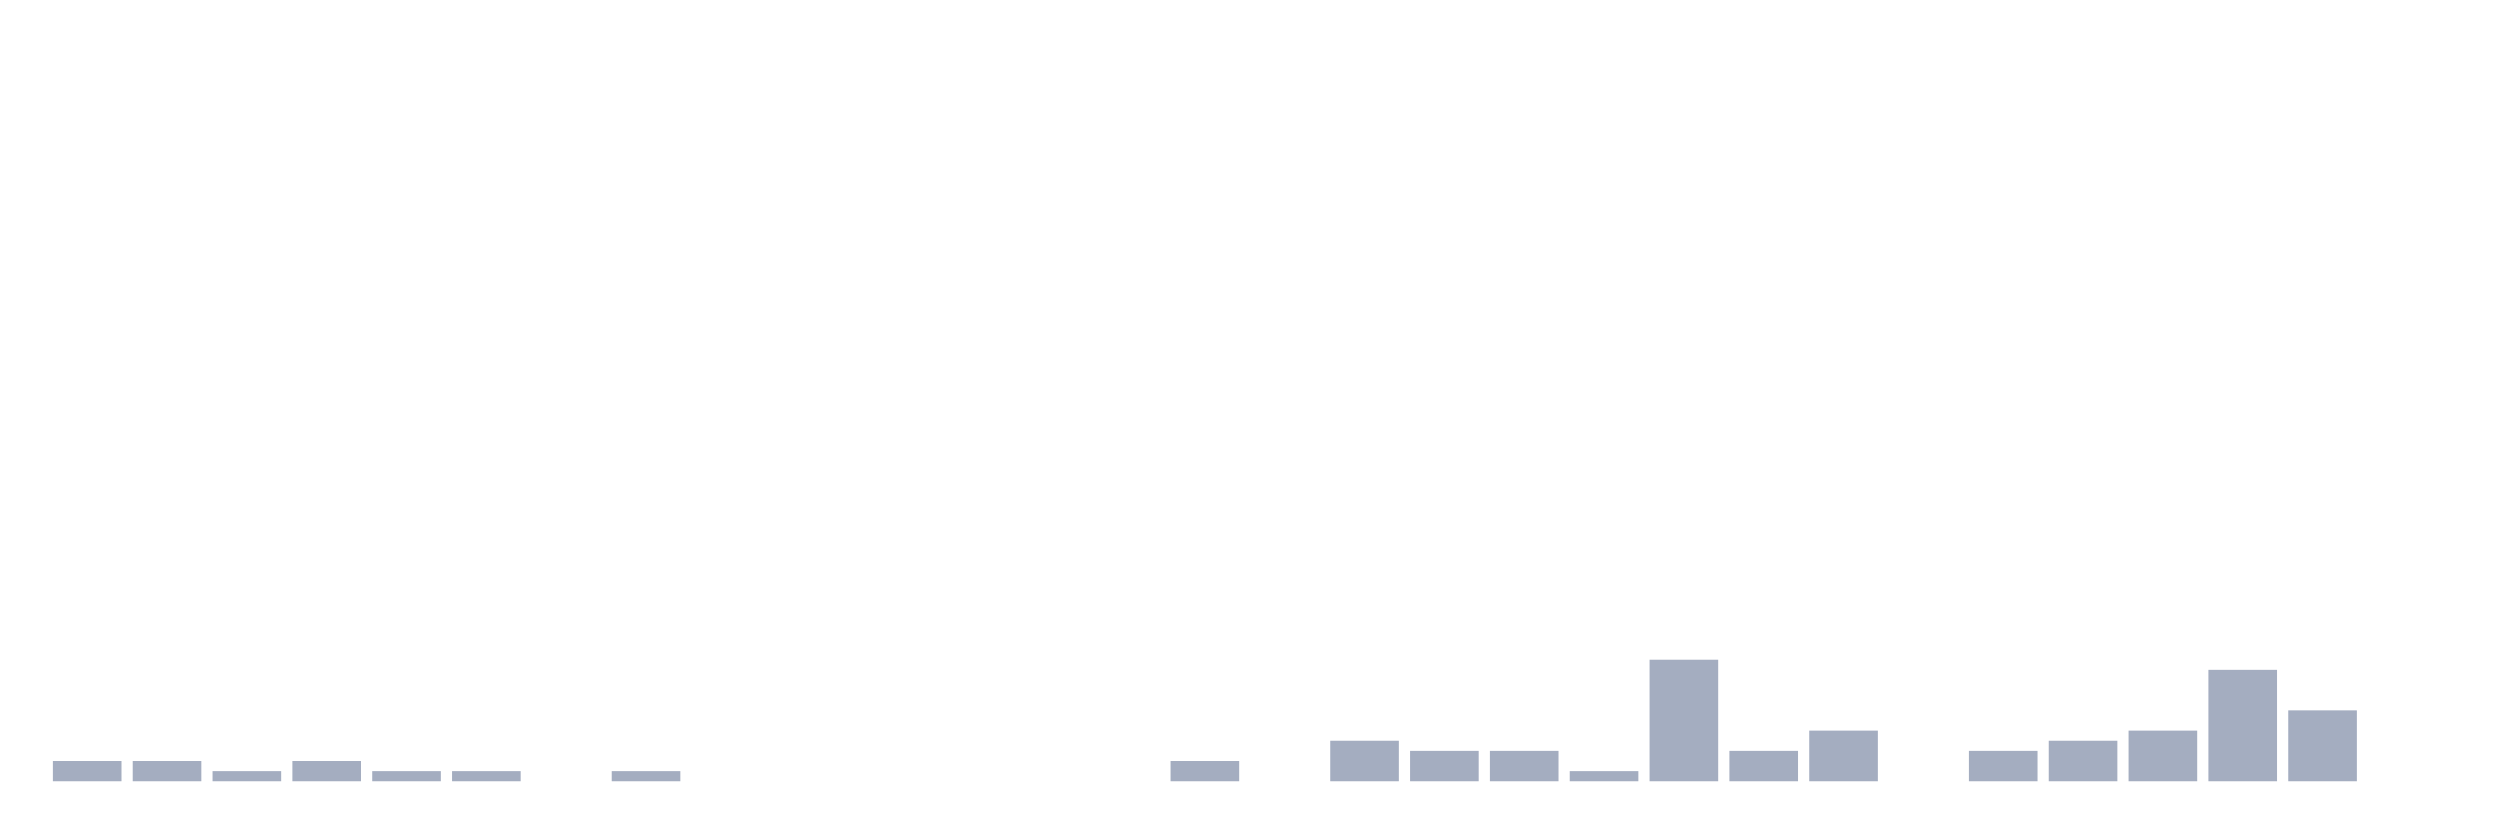
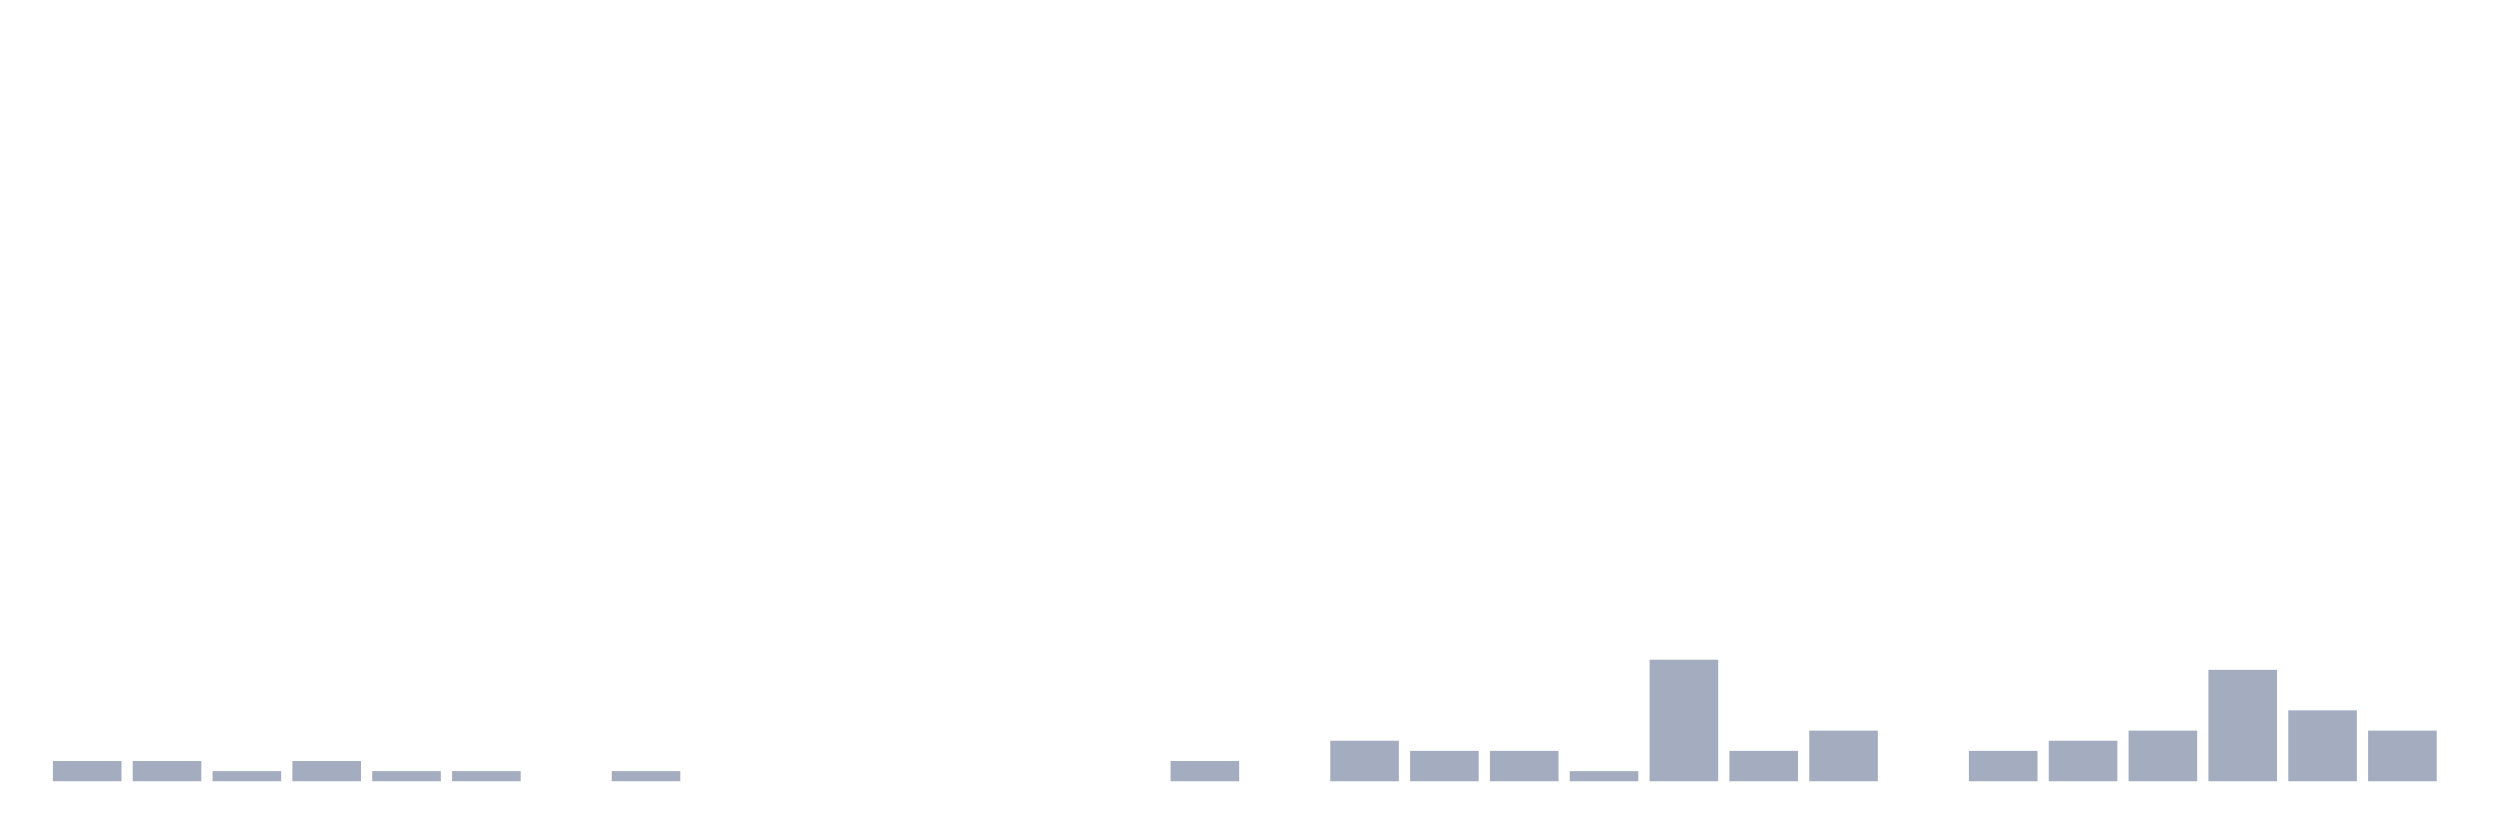
<svg xmlns="http://www.w3.org/2000/svg" viewBox="0 0 480 160">
  <g transform="translate(10,10)">
    <rect class="bar" x="0.153" width="13.175" y="136.111" height="3.889" fill="rgb(164,173,192)" />
    <rect class="bar" x="15.482" width="13.175" y="136.111" height="3.889" fill="rgb(164,173,192)" />
    <rect class="bar" x="30.81" width="13.175" y="138.056" height="1.944" fill="rgb(164,173,192)" />
    <rect class="bar" x="46.138" width="13.175" y="136.111" height="3.889" fill="rgb(164,173,192)" />
    <rect class="bar" x="61.466" width="13.175" y="138.056" height="1.944" fill="rgb(164,173,192)" />
    <rect class="bar" x="76.794" width="13.175" y="138.056" height="1.944" fill="rgb(164,173,192)" />
    <rect class="bar" x="92.123" width="13.175" y="140" height="0" fill="rgb(164,173,192)" />
    <rect class="bar" x="107.451" width="13.175" y="138.056" height="1.944" fill="rgb(164,173,192)" />
    <rect class="bar" x="122.779" width="13.175" y="140" height="0" fill="rgb(164,173,192)" />
    <rect class="bar" x="138.107" width="13.175" y="140" height="0" fill="rgb(164,173,192)" />
    <rect class="bar" x="153.436" width="13.175" y="140" height="0" fill="rgb(164,173,192)" />
    <rect class="bar" x="168.764" width="13.175" y="140" height="0" fill="rgb(164,173,192)" />
    <rect class="bar" x="184.092" width="13.175" y="140" height="0" fill="rgb(164,173,192)" />
    <rect class="bar" x="199.42" width="13.175" y="140" height="0" fill="rgb(164,173,192)" />
    <rect class="bar" x="214.748" width="13.175" y="136.111" height="3.889" fill="rgb(164,173,192)" />
    <rect class="bar" x="230.077" width="13.175" y="140" height="0" fill="rgb(164,173,192)" />
    <rect class="bar" x="245.405" width="13.175" y="132.222" height="7.778" fill="rgb(164,173,192)" />
    <rect class="bar" x="260.733" width="13.175" y="134.167" height="5.833" fill="rgb(164,173,192)" />
    <rect class="bar" x="276.061" width="13.175" y="134.167" height="5.833" fill="rgb(164,173,192)" />
    <rect class="bar" x="291.39" width="13.175" y="138.056" height="1.944" fill="rgb(164,173,192)" />
    <rect class="bar" x="306.718" width="13.175" y="116.667" height="23.333" fill="rgb(164,173,192)" />
    <rect class="bar" x="322.046" width="13.175" y="134.167" height="5.833" fill="rgb(164,173,192)" />
    <rect class="bar" x="337.374" width="13.175" y="130.278" height="9.722" fill="rgb(164,173,192)" />
    <rect class="bar" x="352.702" width="13.175" y="140" height="0" fill="rgb(164,173,192)" />
    <rect class="bar" x="368.031" width="13.175" y="134.167" height="5.833" fill="rgb(164,173,192)" />
    <rect class="bar" x="383.359" width="13.175" y="132.222" height="7.778" fill="rgb(164,173,192)" />
    <rect class="bar" x="398.687" width="13.175" y="130.278" height="9.722" fill="rgb(164,173,192)" />
    <rect class="bar" x="414.015" width="13.175" y="118.611" height="21.389" fill="rgb(164,173,192)" />
    <rect class="bar" x="429.344" width="13.175" y="126.389" height="13.611" fill="rgb(164,173,192)" />
-     <rect class="bar" x="444.672" width="13.175" y="140" height="0" fill="rgb(164,173,192)" />
+     <rect class="bar" x="444.672" width="13.175" y="130.278" height="9.722" fill="rgb(164,173,192)" />
  </g>
</svg>
